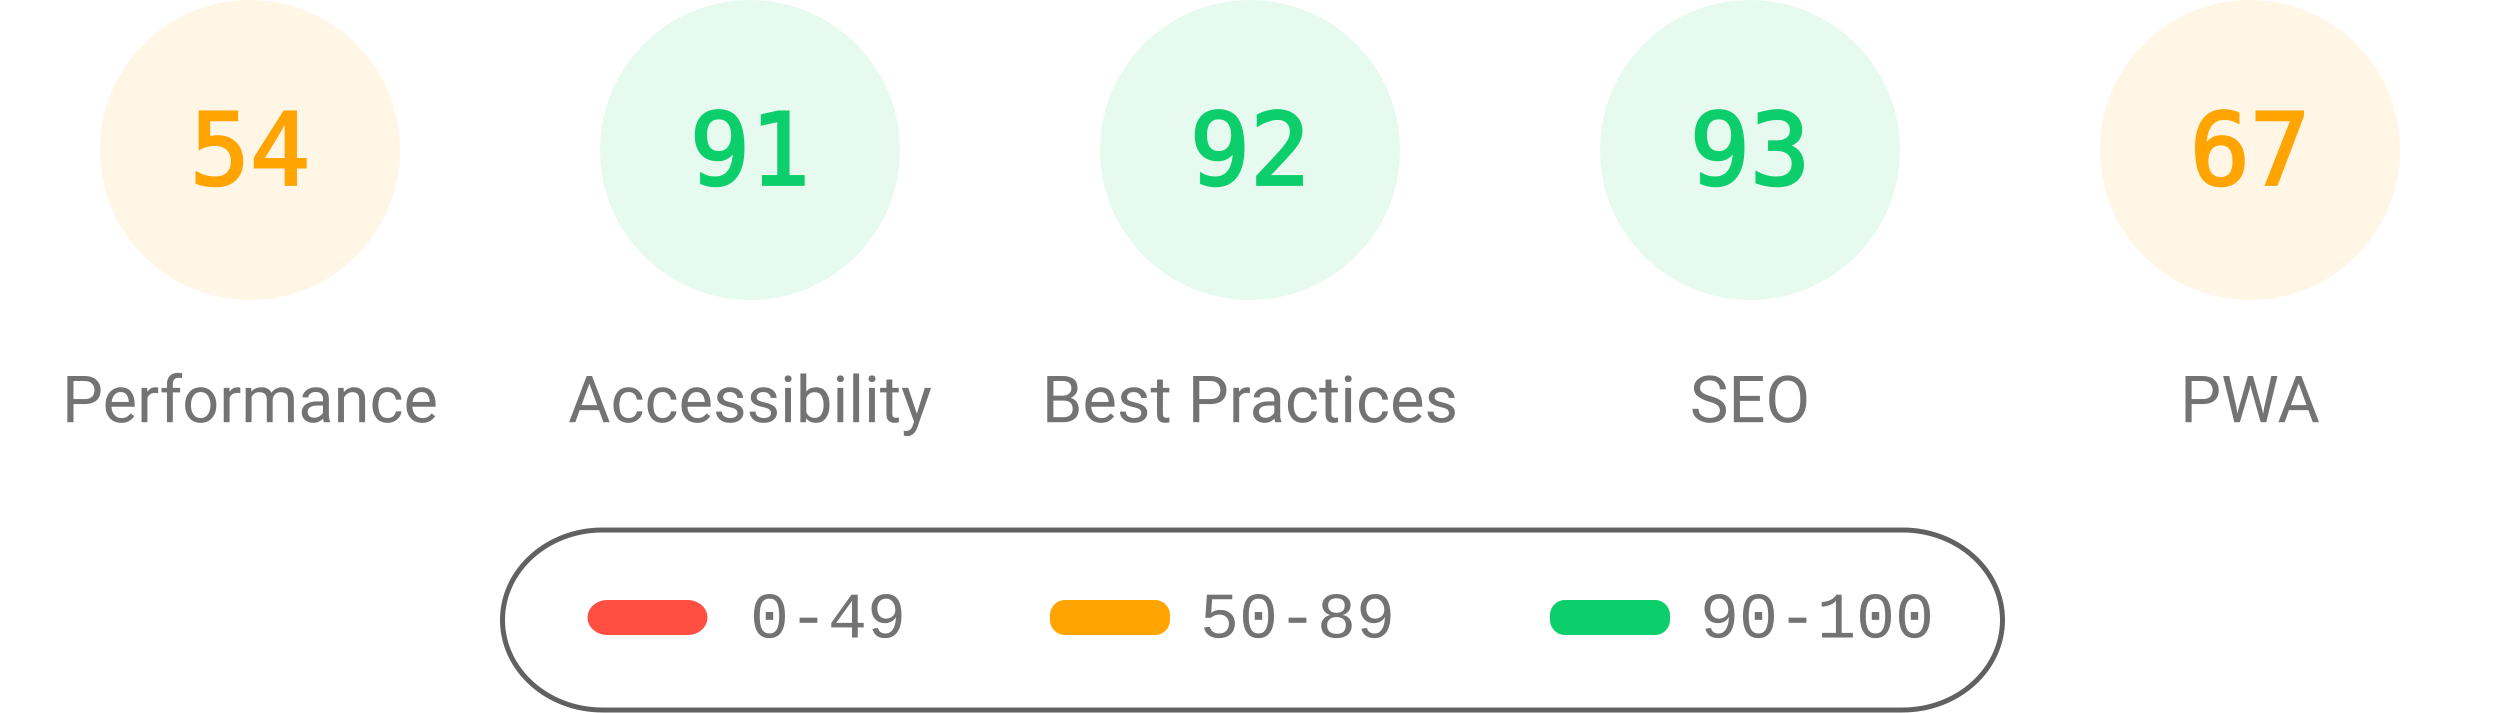
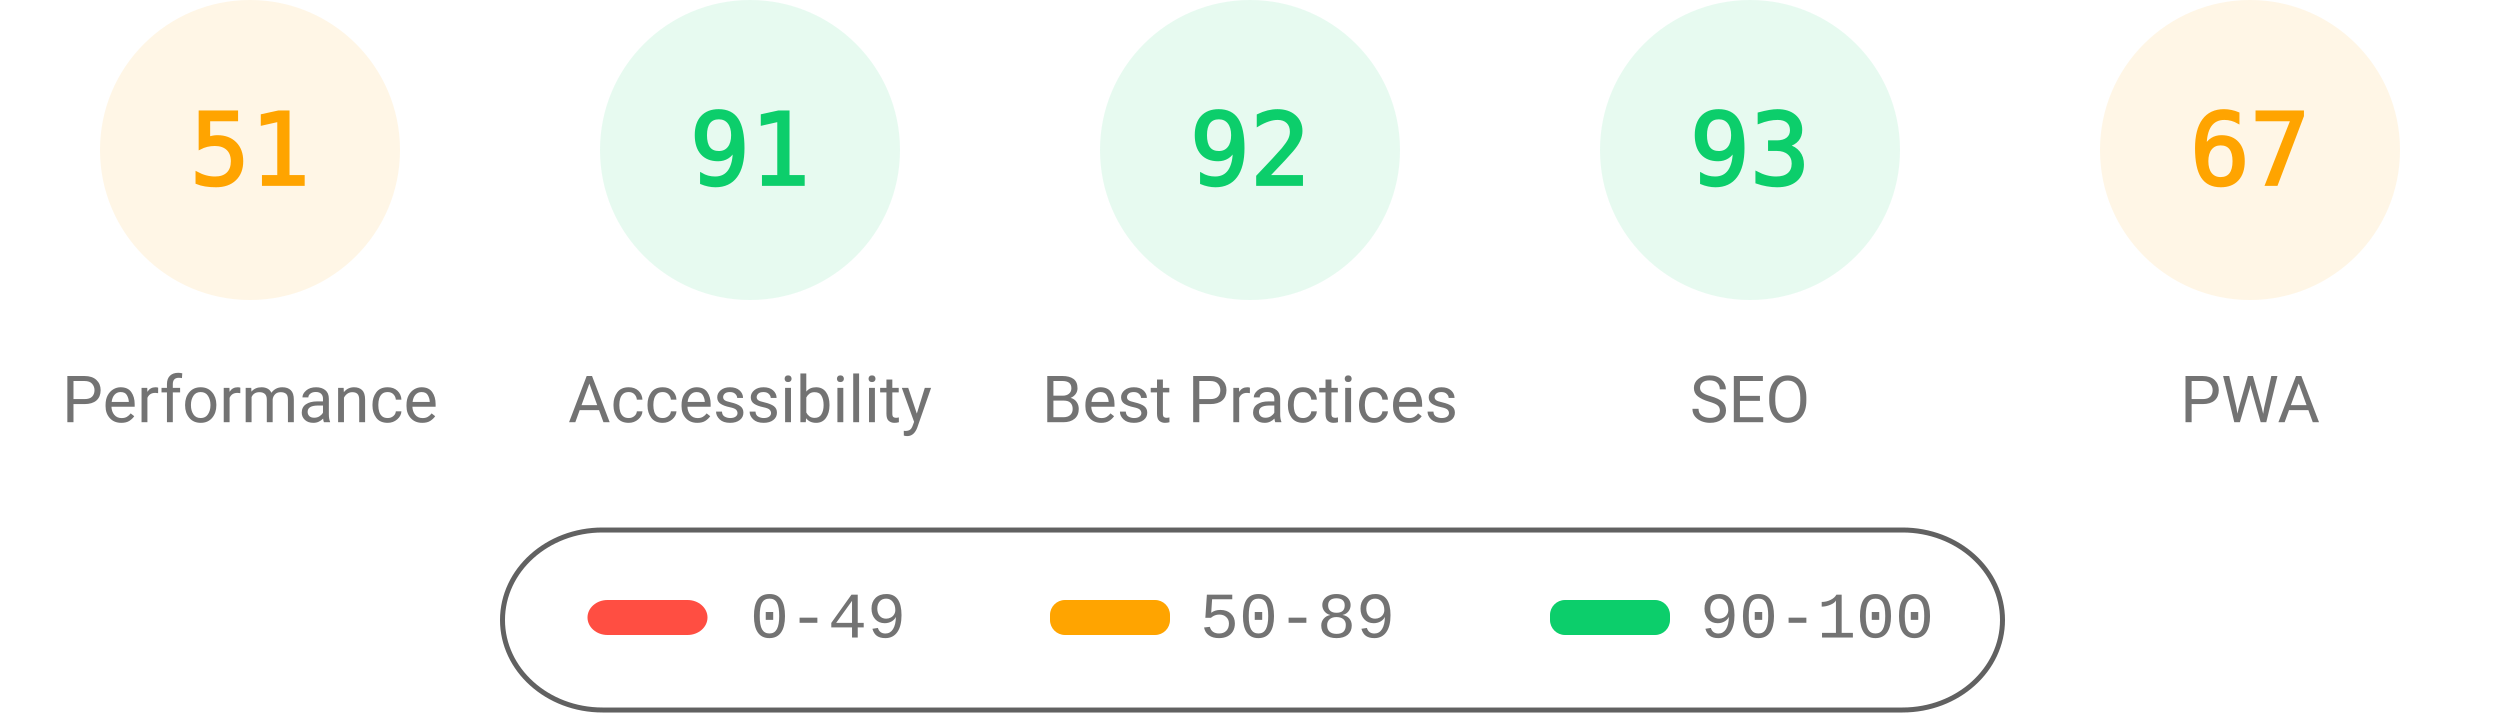
<svg xmlns="http://www.w3.org/2000/svg" fill="none" width="1000" height="285">
  <style>.gauge-base{opacity:.1}.gauge-arc{fill:none;animation-delay:250ms;stroke-linecap:round;transform:rotate(-90deg);transform-origin:100px 60px;animation:load-gauge 1s ease forwards}.guage-text{font-size:40px;font-family:monospace;text-align:center}.guage-red{color:#ff4e42;fill:#ff4e42;stroke:#ff4e42}.guage-orange{color:#ffa400;fill:#ffa400;stroke:#ffa400}.guage-green{color:#0cce6b;fill:#0cce6b;stroke:#0cce6b}.guage-undefined{color:#5c5c5c;fill:#5c5c5c;stroke:#5c5c5c}.guage-title{color:#737373;fill:#737373;stroke:none;font-size:26px;line-height:26px;font-family:Roboto,Halvetica,Arial,sans-serif}@keyframes load-gauge{from{stroke-dasharray:0 352.858}}</style>
  <svg class="guage-div guage-perf guage-orange" viewBox="0 0 200 200" width="200" height="200">
    <circle class="gauge-base" r="56" cx="100" cy="60" stroke-width="8" />
-     <circle class="gauge-arc guage-arc-1" r="56" cx="100" cy="60" stroke-width="8" style="stroke-dasharray:190.003,351.858" />
-     <text class="guage-text" x="100" y="60" alignment-baseline="central" dominant-baseline="central" text-anchor="middle">54</text>
+     <circle class="gauge-arc guage-arc-1" r="56" cx="100" cy="60" stroke-width="8" style="stroke-dasharray:179.448,351.858" />
+     <text class="guage-text" x="100" y="60" alignment-baseline="central" dominant-baseline="central" text-anchor="middle">51</text>
    <text class="guage-title" x="100" y="160" alignment-baseline="central" dominant-baseline="central" text-anchor="middle">Performance</text>
  </svg>
  <svg class="guage-div guage-acc guage-green" viewBox="0 0 200 200" width="200" height="200" x="200">
    <circle class="gauge-base" r="56" cx="100" cy="60" stroke-width="8" />
    <circle class="gauge-arc guage-arc-2" r="56" cx="100" cy="60" stroke-width="8" style="stroke-dasharray:320.191,351.858" />
    <text class="guage-text" x="100" y="60" alignment-baseline="central" dominant-baseline="central" text-anchor="middle">91</text>
    <text class="guage-title" x="100" y="160" alignment-baseline="central" dominant-baseline="central" text-anchor="middle">Accessibility</text>
  </svg>
  <svg class="guage-div guage-best guage-green" viewBox="0 0 200 200" width="200" height="200" x="400">
    <circle class="gauge-base" r="56" cx="100" cy="60" stroke-width="8" />
    <circle class="gauge-arc guage-arc-3" r="56" cx="100" cy="60" stroke-width="8" style="stroke-dasharray:323.709,351.858" />
    <text class="guage-text" x="100" y="60" alignment-baseline="central" dominant-baseline="central" text-anchor="middle">92</text>
    <text class="guage-title" x="100" y="160" alignment-baseline="central" dominant-baseline="central" text-anchor="middle">Best Practices</text>
  </svg>
  <svg class="guage-div guage-seo guage-green" viewBox="0 0 200 200" width="200" height="200" x="600">
    <circle class="gauge-base" r="56" cx="100" cy="60" stroke-width="8" />
    <circle class="gauge-arc guage-arc-4" r="56" cx="100" cy="60" stroke-width="8" style="stroke-dasharray:327.228,351.858" />
    <text class="guage-text" x="100" y="60" alignment-baseline="central" dominant-baseline="central" text-anchor="middle">93</text>
    <text class="guage-title" x="100" y="160" alignment-baseline="central" dominant-baseline="central" text-anchor="middle">SEO</text>
  </svg>
  <svg class="guage-div guage-pwa guage-orange" viewBox="0 0 200 200" width="200" height="200" x="800">
    <circle class="gauge-base" r="56" cx="100" cy="60" stroke-width="8" />
    <circle class="gauge-arc guage-arc-4" r="56" cx="100" cy="60" stroke-width="8" style="stroke-dasharray:235.745,351.858" />
    <text class="guage-text" x="100" y="60" alignment-baseline="central" dominant-baseline="central" text-anchor="middle">67</text>
    <text class="guage-title" x="100" y="160" alignment-baseline="central" dominant-baseline="central" text-anchor="middle">PWA</text>
  </svg>
  <svg width="604" height="76" x="200" y="210">
    <path fill="none" id="canvas_background" d="M-1-1h604v80H-1z" />
    <rect fill-opacity="0" stroke="#616161" stroke-width="2" rx="40" id="svg_2" height="72" width="600" y="2" x="1" fill="#000" />
    <rect stroke="#000" rx="8" id="svg_3" height="14" width="48" y="30" x="35" stroke-opacity="null" stroke-width="0" fill="#ff4e42" />
    <rect stroke="#000" rx="6" id="svg_4" height="14" width="48" y="30" x="220" stroke-opacity="null" stroke-width="0" fill="#ffa400" />
    <rect stroke="#000" rx="6" id="svg_5" height="14" width="48" y="30" x="420" stroke-opacity="null" stroke-width="0" fill="#0cce6b" />
    <text xml:space="preserve" text-anchor="start" font-family="'Courier New', Courier, monospace" font-size="26" id="svg_6" y="45" x="100" stroke-opacity="null" stroke-width="0" stroke="#000" fill="#737373">0-49</text>
    <text xml:space="preserve" text-anchor="start" font-family="'Courier New', Courier, monospace" font-size="26" id="svg_7" y="45" x="280" stroke-opacity="null" stroke-width="0" stroke="#000" fill="#737373">50-89</text>
    <text xml:space="preserve" text-anchor="start" font-family="'Courier New', Courier, monospace" font-size="26" id="svg_8" y="45" x="480" stroke-opacity="null" stroke-width="0" stroke="#000" fill="#737373">90-100</text>
  </svg>
</svg>
